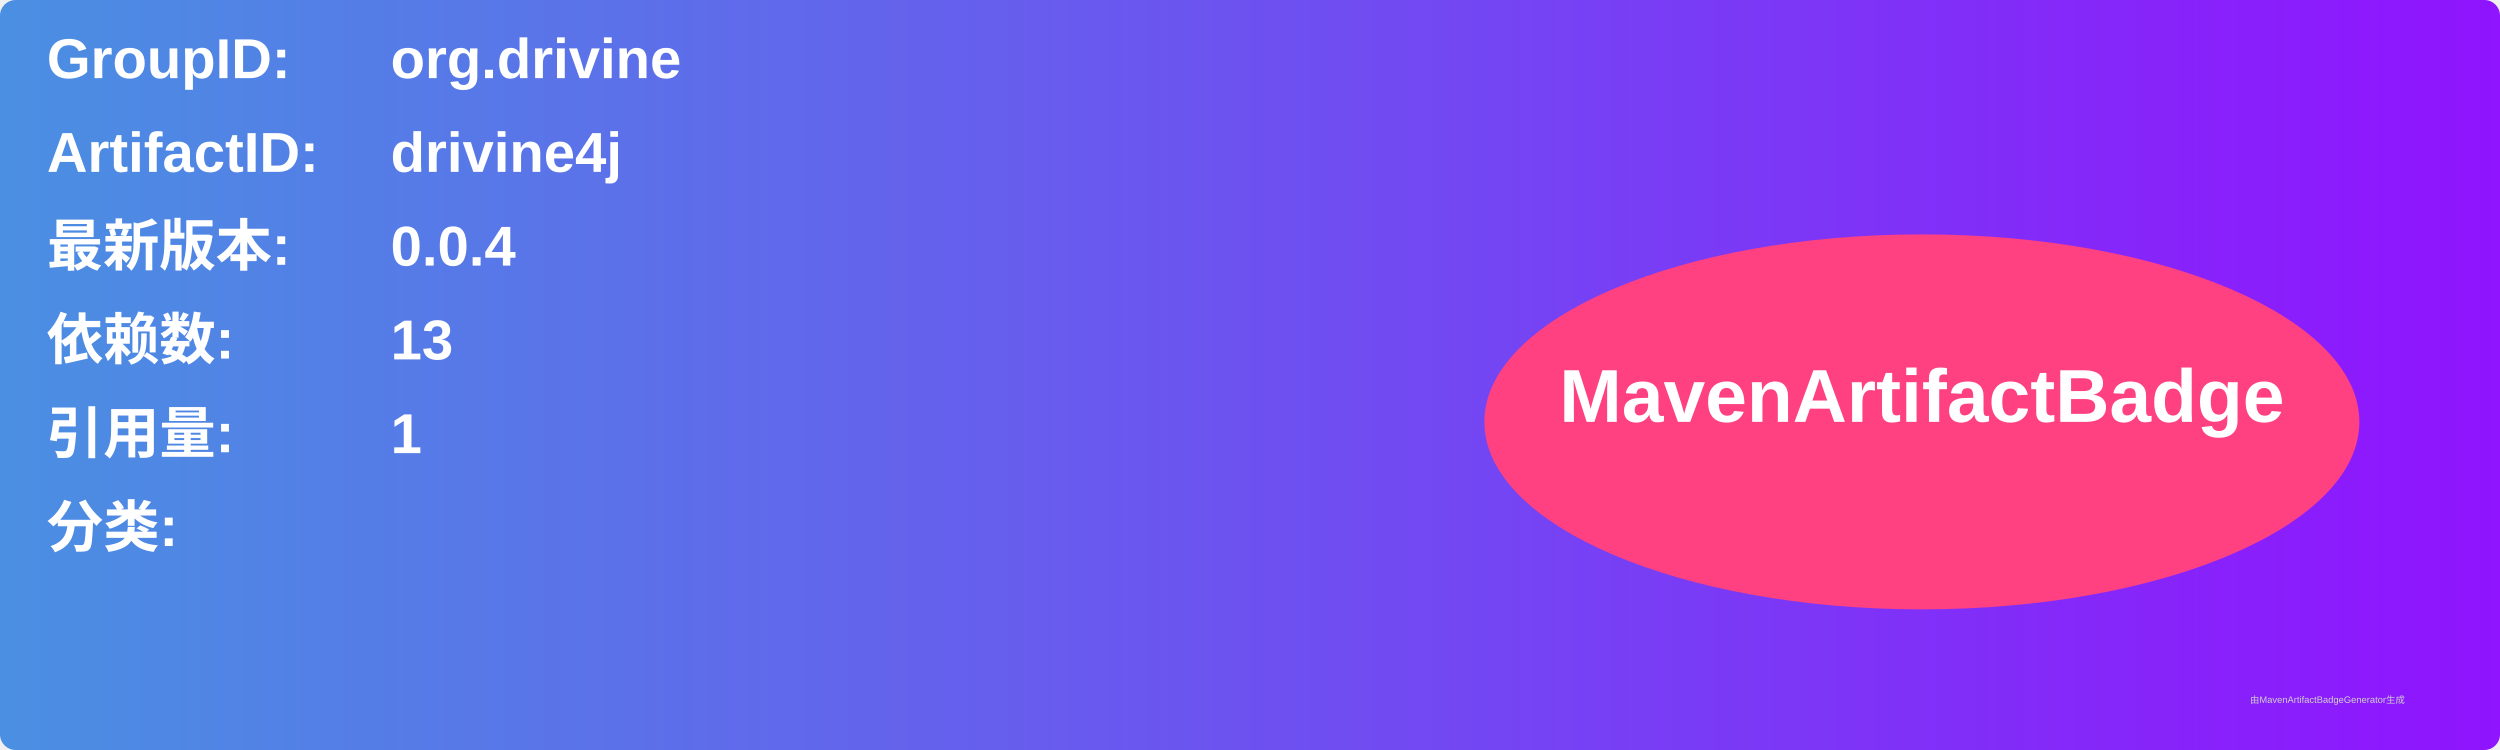
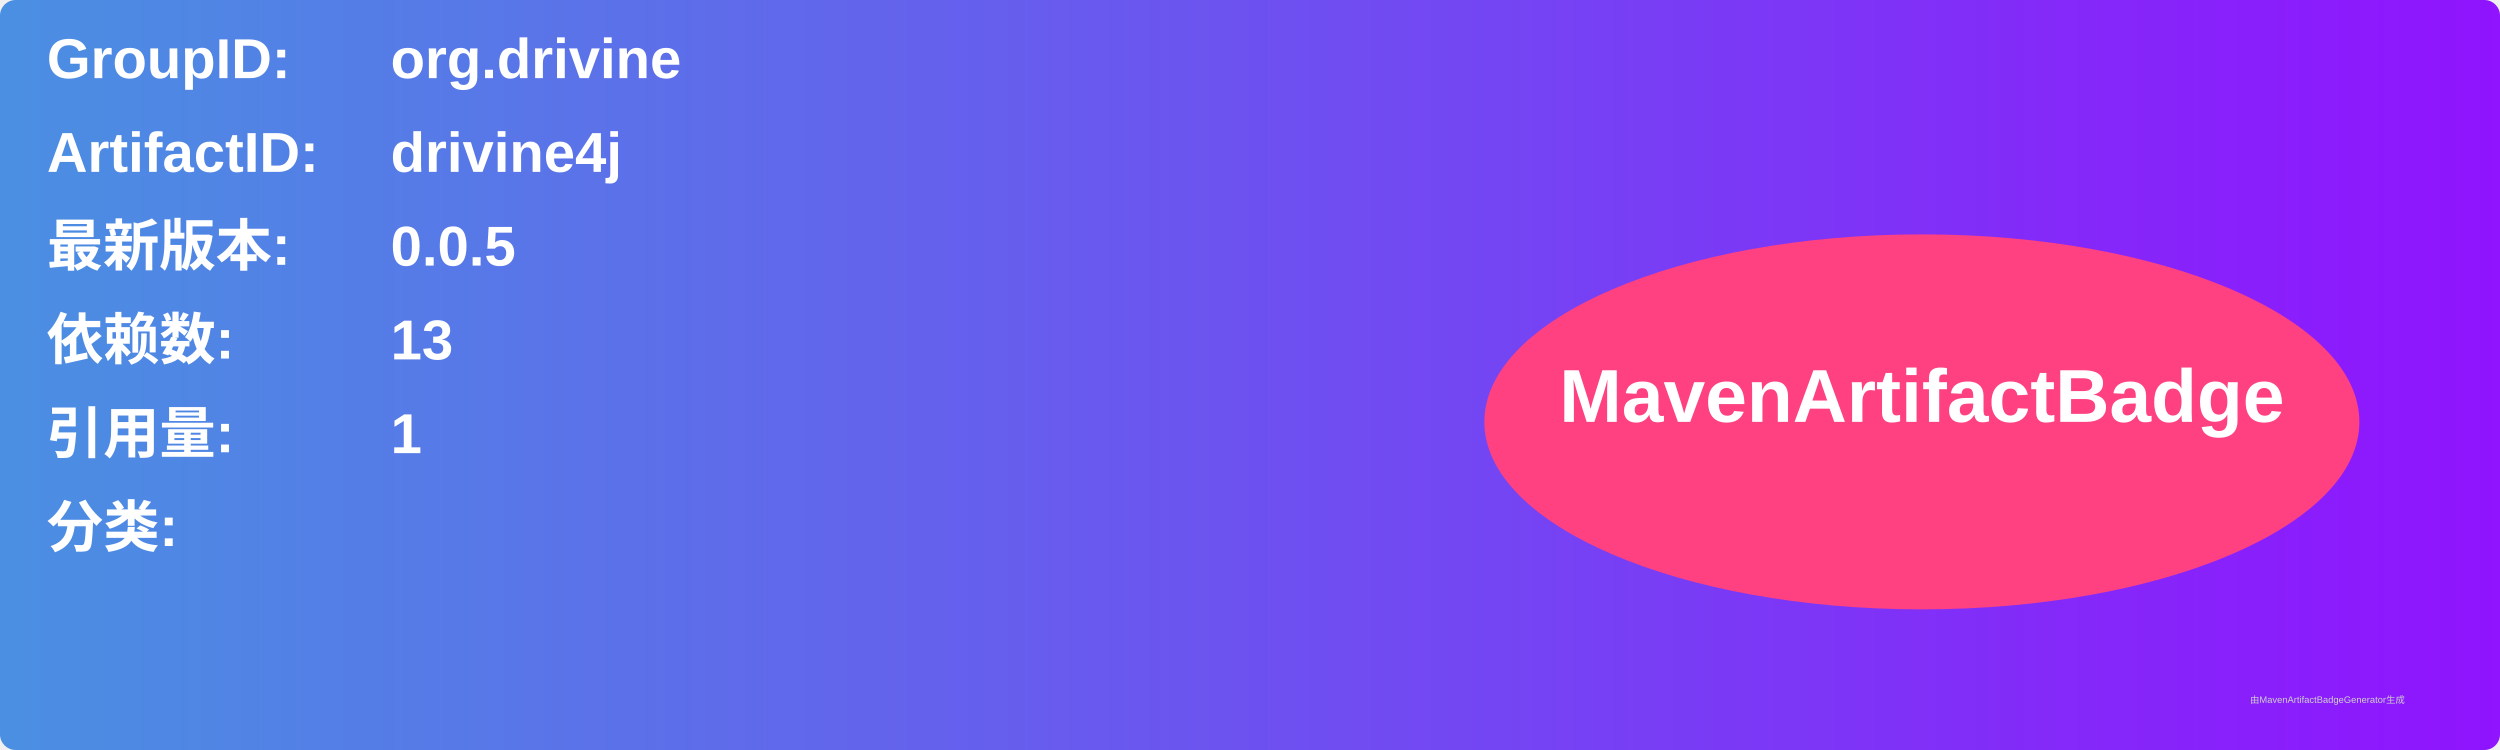
<svg xmlns="http://www.w3.org/2000/svg" width="800" height="240" viewBox="0 0 800 240">
  <linearGradient id="grad" x1="0%" y1="0%" x2="100%" y2="0%">
    <stop offset="0%" stop-color="#4a90e2" />
    <stop offset="100%" stop-color="#9013fe" />
  </linearGradient>
  <rect width="100%" height="100%" rx="5" ry="5" fill="url(#grad)" />
  <g transform="translate(15, 15)">
    <text x="0" y="10" font-family="Arial" font-size="18" fill="white" font-weight="bold" width="260">GroupID:</text>
    <text x="110" y="10" font-family="Arial" font-size="18" fill="white" font-weight="bold" width="460">org.drivine</text>
    <text x="0" y="40" font-family="Arial" font-size="18" fill="white" font-weight="bold" width="260">ArtifactID:</text>
    <text x="110" y="40" font-family="Arial" font-size="18" fill="white" font-weight="bold" width="460">drivine4j</text>
    <text x="0" y="70" font-family="Arial" font-size="18" fill="white" font-weight="bold">最新版本:</text>
    <text x="110" y="70" font-family="Arial" font-size="18" fill="white" font-weight="bold">
-       <tspan font-weight="bold">0.0.4</tspan>
+       <tspan font-weight="bold">0.0.5</tspan>
    </text>
    <text x="0" y="100" font-family="Arial" font-size="18" fill="white" font-weight="bold">依赖数: </text>
    <text x="110" y="100" font-family="Arial" font-size="18" fill="white">
      <tspan font-weight="bold">13</tspan>
    </text>
    <text x="0" y="130" font-family="Arial" font-size="18" fill="white" font-weight="bold">引用量: </text>
    <text x="110" y="130" font-family="Arial" font-size="18" fill="white">
      <tspan font-weight="bold">1</tspan>
    </text>
    <text x="0" y="160" font-family="Arial" font-size="18" fill="white" font-weight="bold">分类:</text>
    <text x="10" y="190" font-family="Arial" font-size="10" fill="white">
      <tspan font-weight="bold" />
    </text>
    <ellipse cx="600" cy="120" rx="140" ry="60" fill="#ff4081" />
    <text x="600" y="120" text-anchor="middle" font-family="Arial" font-size="24" fill="white" font-weight="bold">MavenArtifactBadge</text>
  </g>
  <text x="720" y="225" font-family="Arial" font-size="3" fill="#d0d0d0">由MavenArtifactBadgeGenerator生成</text>
</svg>
